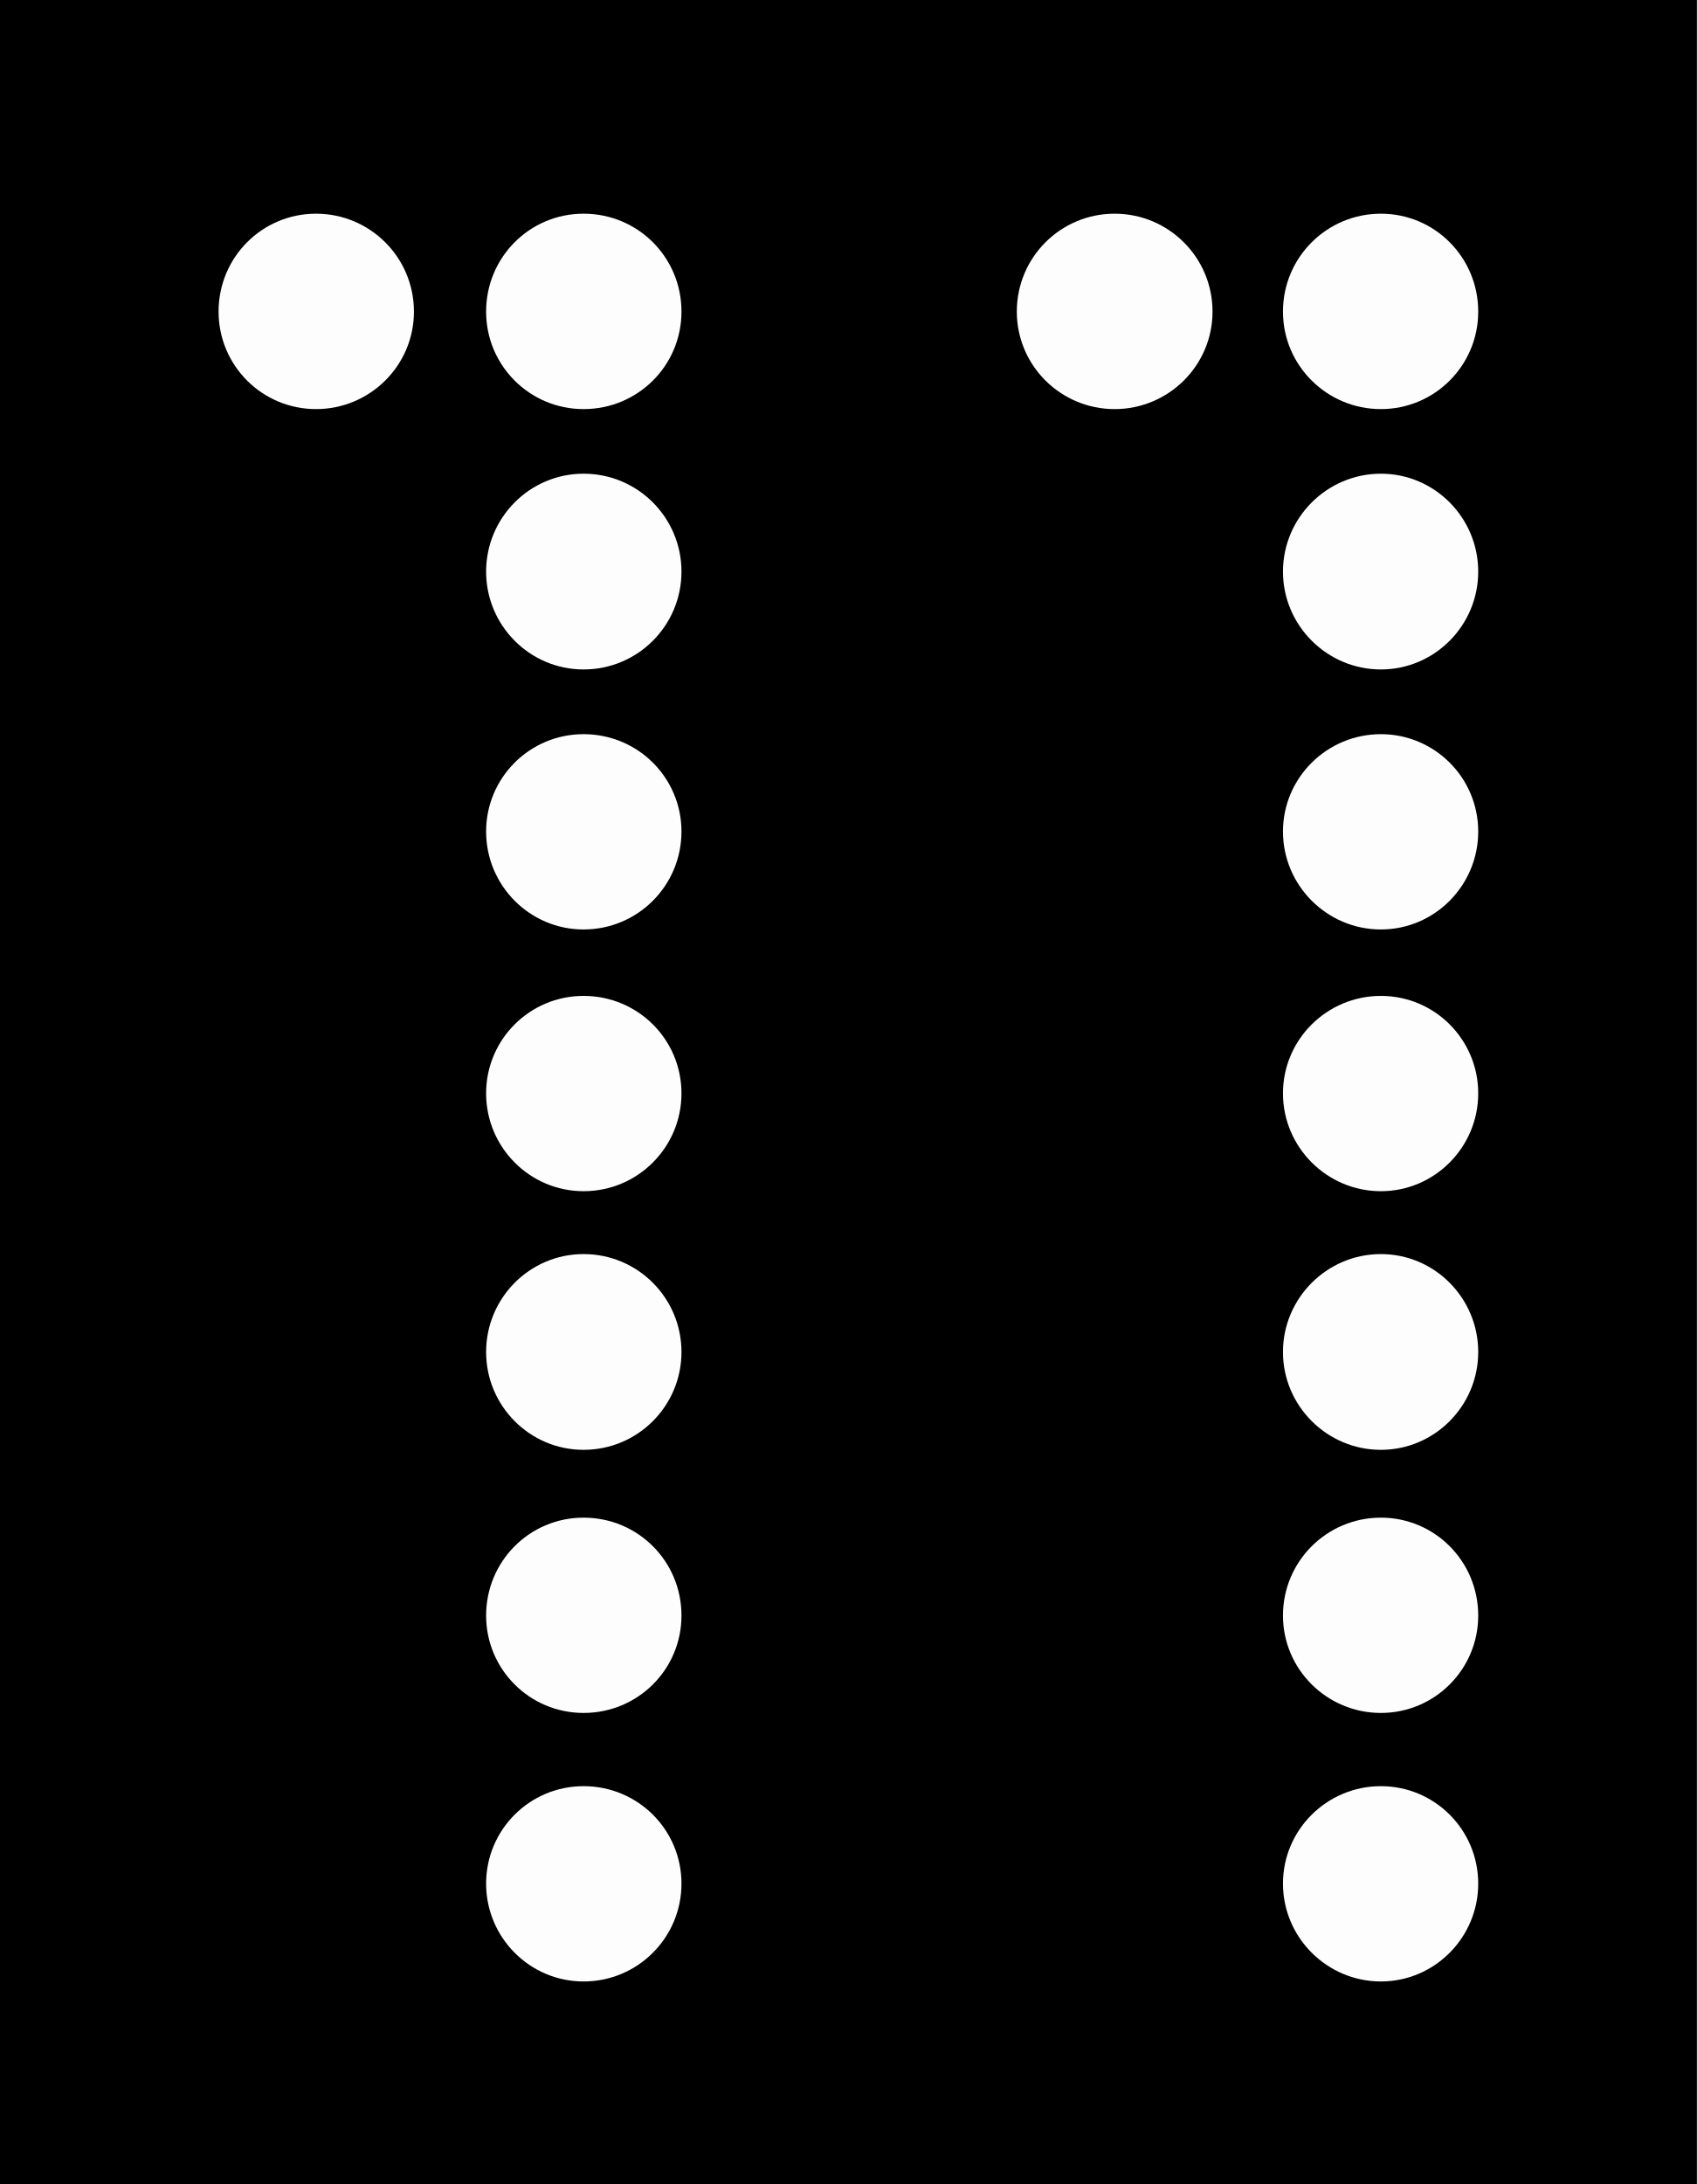
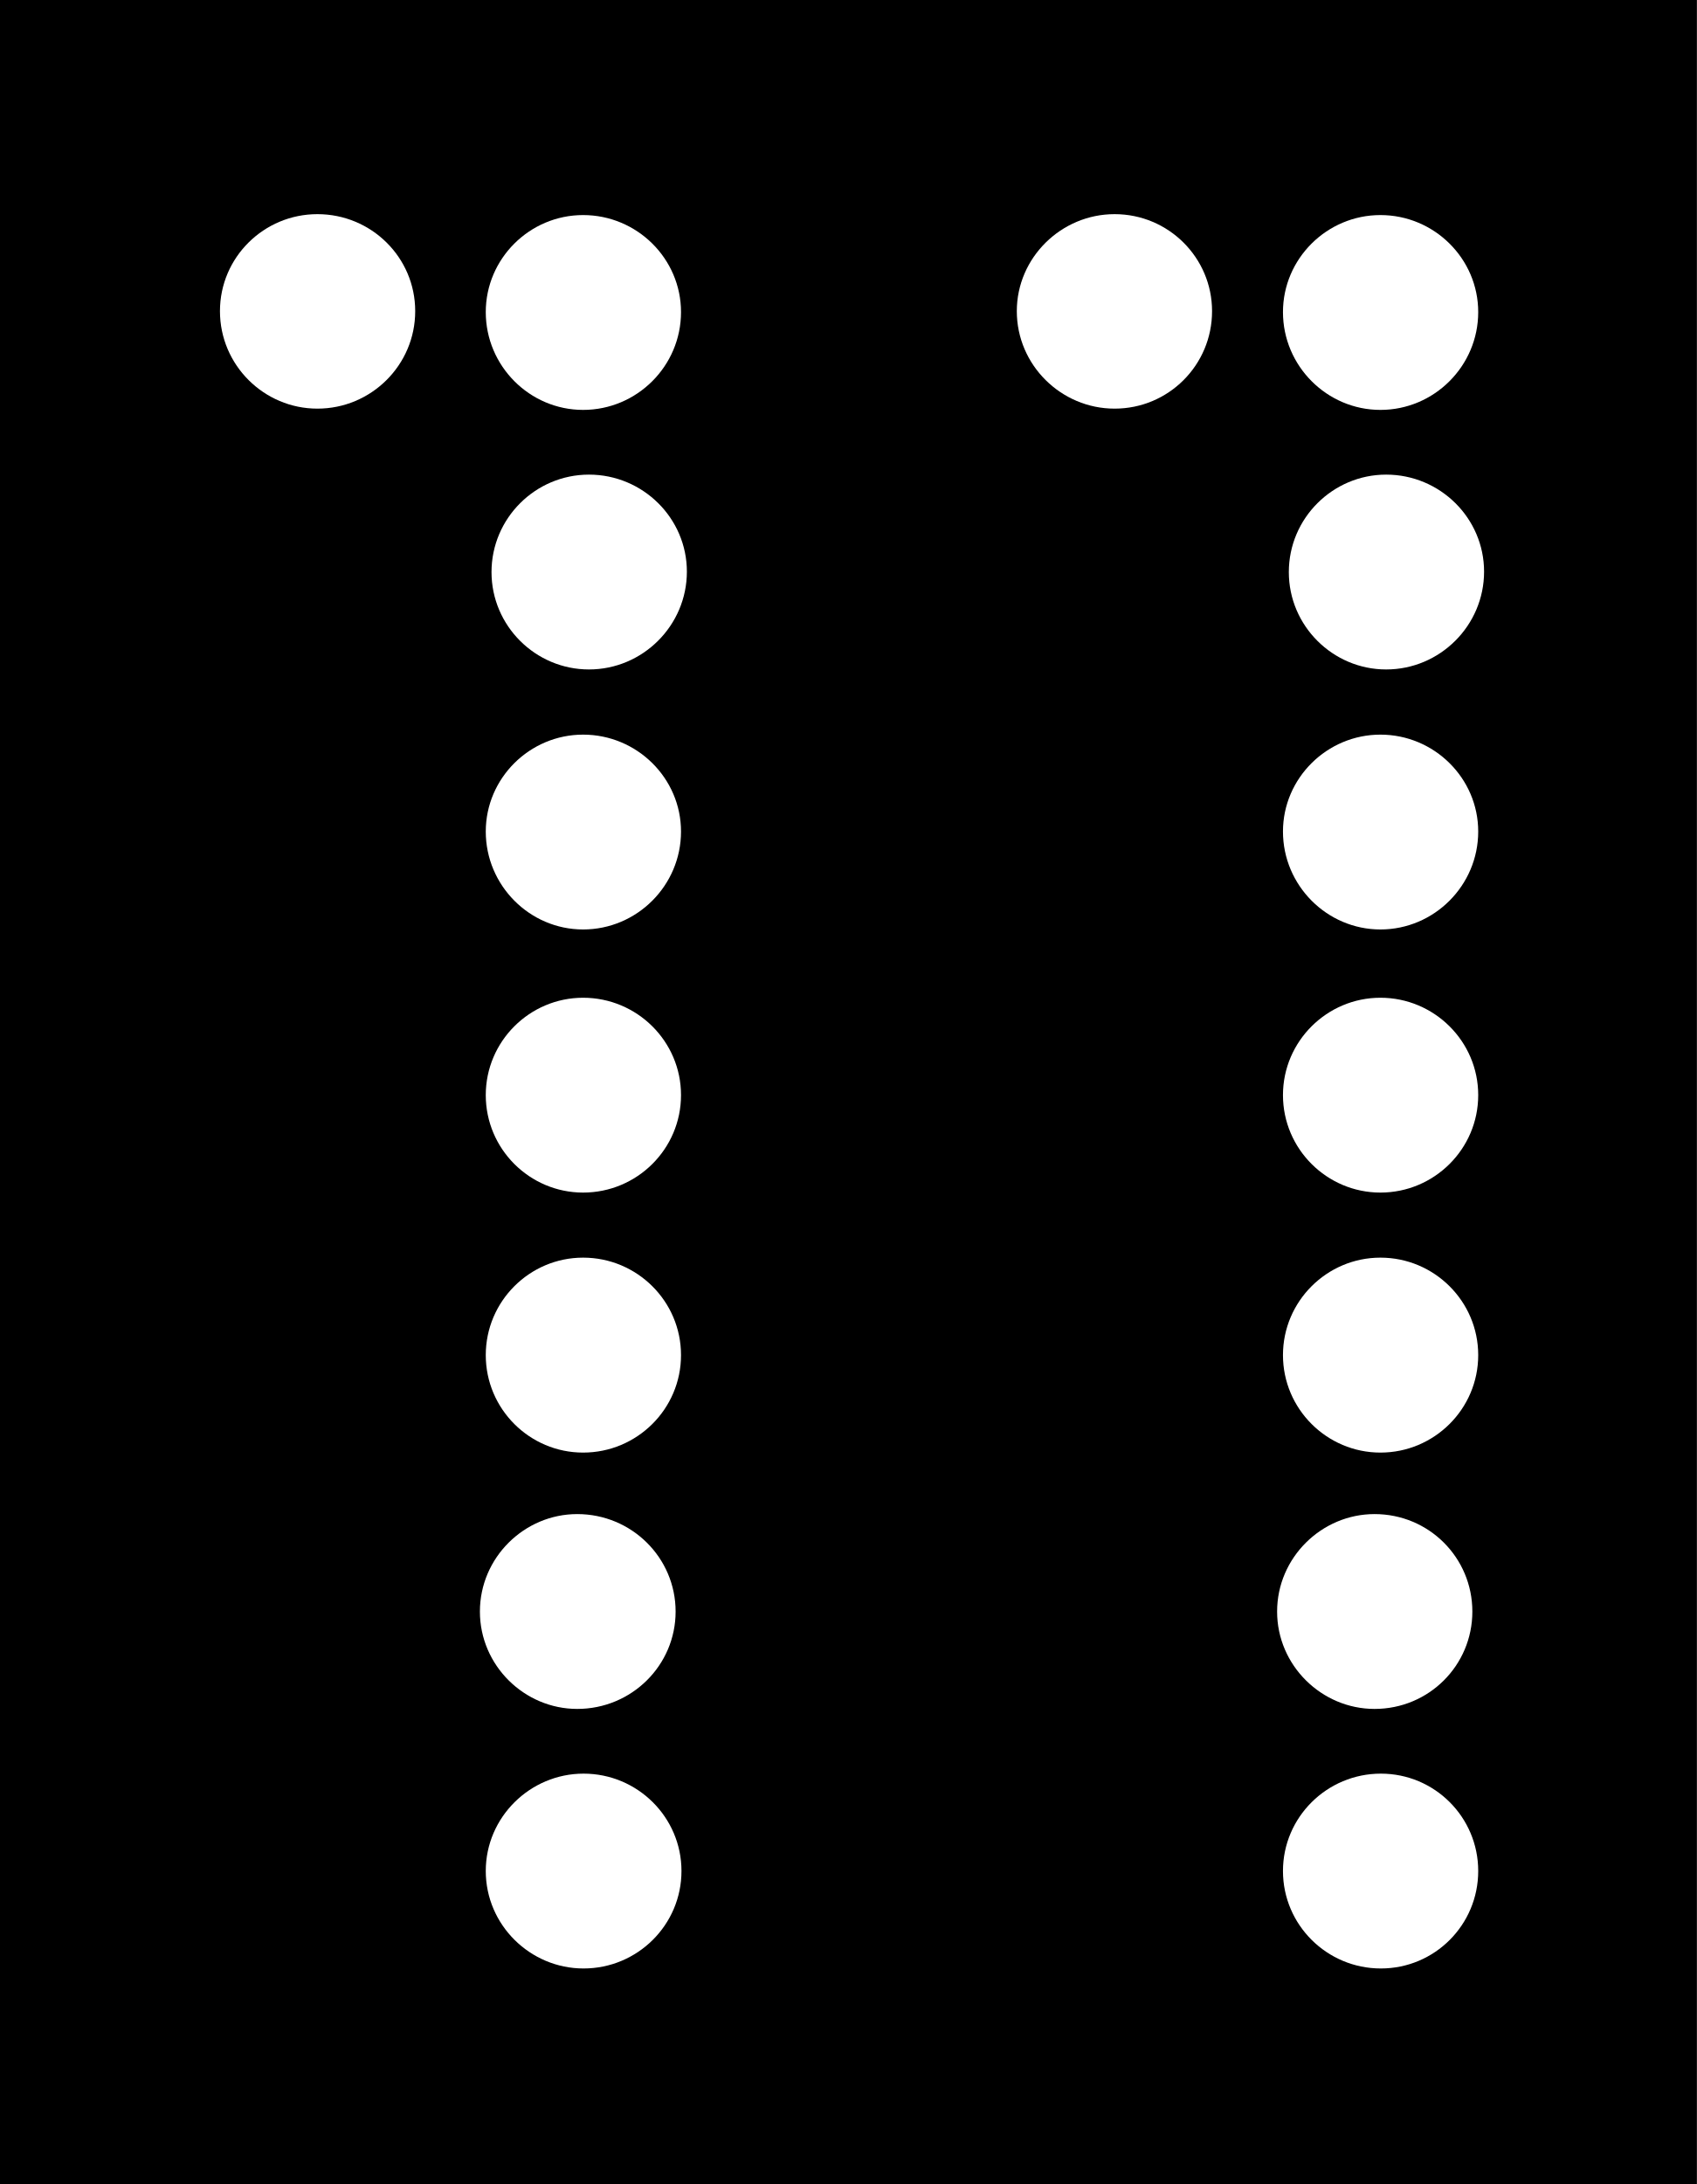
- <svg xmlns="http://www.w3.org/2000/svg" xmlns:xlink="http://www.w3.org/1999/xlink" width="14.766" height="19" viewBox="0 0 14.766 19">
-   <defs>
-     <filter id="filter-remove-color" x="0%" y="0%" width="100%" height="100%">
-       <feColorMatrix color-interpolation-filters="sRGB" values="0 0 0 0 1 0 0 0 0 1 0 0 0 0 1 0 0 0 1 0" />
-     </filter>
-     <mask id="mask-0">
-       <g filter="url(#filter-remove-color)">
-         <rect x="-1.477" y="-1.9" width="17.719" height="22.8" fill="rgb(0%, 0%, 0%)" fill-opacity="0.99" />
-       </g>
-     </mask>
-     <clipPath id="clip-0">
-       <rect x="0" y="0" width="15" height="19" />
-     </clipPath>
-     <g id="source-5" clip-path="url(#clip-0)">
-       <path fill-rule="nonzero" fill="rgb(100%, 100%, 100%)" fill-opacity="1" d="M 12.863 9.512 C 12.863 9.98 12.484 10.363 12.016 10.363 C 11.547 10.363 11.164 9.98 11.164 9.512 C 11.164 9.043 11.547 8.664 12.016 8.664 C 12.484 8.664 12.863 9.043 12.863 9.512 Z M 12.863 9.512 " />
-     </g>
-     <mask id="mask-1">
-       <g filter="url(#filter-remove-color)">
-         <rect x="-1.477" y="-1.9" width="17.719" height="22.8" fill="rgb(0%, 0%, 0%)" fill-opacity="0.99" />
-       </g>
-     </mask>
-     <clipPath id="clip-1">
-       <rect x="0" y="0" width="15" height="19" />
-     </clipPath>
-     <g id="source-8" clip-path="url(#clip-1)">
-       <path fill-rule="nonzero" fill="rgb(100%, 100%, 100%)" fill-opacity="1" d="M 12.863 11.762 C 12.863 12.23 12.484 12.613 12.016 12.613 C 11.547 12.613 11.164 12.23 11.164 11.762 C 11.164 11.293 11.547 10.91 12.016 10.91 C 12.484 10.91 12.863 11.293 12.863 11.762 Z M 12.863 11.762 " />
-     </g>
-     <mask id="mask-2">
-       <g filter="url(#filter-remove-color)">
-         <rect x="-1.477" y="-1.9" width="17.719" height="22.8" fill="rgb(0%, 0%, 0%)" fill-opacity="0.99" />
-       </g>
-     </mask>
-     <clipPath id="clip-2">
-       <rect x="0" y="0" width="15" height="19" />
-     </clipPath>
-     <g id="source-11" clip-path="url(#clip-2)">
-       <path fill-rule="nonzero" fill="rgb(100%, 100%, 100%)" fill-opacity="1" d="M 12.863 14.055 C 12.863 14.523 12.484 14.902 12.016 14.902 C 11.547 14.902 11.164 14.523 11.164 14.055 C 11.164 13.582 11.547 13.203 12.016 13.203 C 12.484 13.203 12.863 13.582 12.863 14.055 Z M 12.863 14.055 " />
-     </g>
-     <mask id="mask-3">
-       <g filter="url(#filter-remove-color)">
-         <rect x="-1.477" y="-1.9" width="17.719" height="22.8" fill="rgb(0%, 0%, 0%)" fill-opacity="0.99" />
-       </g>
-     </mask>
-     <clipPath id="clip-3">
-       <rect x="0" y="0" width="15" height="19" />
-     </clipPath>
-     <g id="source-14" clip-path="url(#clip-3)">
-       <path fill-rule="nonzero" fill="rgb(100%, 100%, 100%)" fill-opacity="1" d="M 12.863 16.387 C 12.863 16.855 12.484 17.238 12.016 17.238 C 11.547 17.238 11.164 16.855 11.164 16.387 C 11.164 15.918 11.547 15.539 12.016 15.539 C 12.484 15.539 12.863 15.918 12.863 16.387 Z M 12.863 16.387 " />
-     </g>
-     <mask id="mask-4">
-       <g filter="url(#filter-remove-color)">
-         <rect x="-1.477" y="-1.9" width="17.719" height="22.8" fill="rgb(0%, 0%, 0%)" fill-opacity="0.99" />
-       </g>
-     </mask>
-     <clipPath id="clip-4">
-       <rect x="0" y="0" width="15" height="19" />
-     </clipPath>
-     <g id="source-17" clip-path="url(#clip-4)">
-       <path fill-rule="nonzero" fill="rgb(100%, 100%, 100%)" fill-opacity="1" d="M 12.863 7.234 C 12.863 7.703 12.484 8.086 12.016 8.086 C 11.547 8.086 11.164 7.703 11.164 7.234 C 11.164 6.766 11.547 6.387 12.016 6.387 C 12.484 6.387 12.863 6.766 12.863 7.234 Z M 12.863 7.234 " />
-     </g>
-     <mask id="mask-5">
-       <g filter="url(#filter-remove-color)">
-         <rect x="-1.477" y="-1.9" width="17.719" height="22.8" fill="rgb(0%, 0%, 0%)" fill-opacity="0.99" />
-       </g>
-     </mask>
-     <clipPath id="clip-5">
-       <rect x="0" y="0" width="15" height="19" />
-     </clipPath>
-     <g id="source-20" clip-path="url(#clip-5)">
-       <path fill-rule="nonzero" fill="rgb(100%, 100%, 100%)" fill-opacity="1" d="M 12.863 4.973 C 12.863 5.441 12.484 5.824 12.016 5.824 C 11.547 5.824 11.164 5.441 11.164 4.973 C 11.164 4.504 11.547 4.121 12.016 4.121 C 12.484 4.121 12.863 4.504 12.863 4.973 Z M 12.863 4.973 " />
-     </g>
-     <mask id="mask-6">
-       <g filter="url(#filter-remove-color)">
-         <rect x="-1.477" y="-1.9" width="17.719" height="22.8" fill="rgb(0%, 0%, 0%)" fill-opacity="0.99" />
-       </g>
-     </mask>
-     <clipPath id="clip-6">
-       <rect x="0" y="0" width="15" height="19" />
-     </clipPath>
-     <g id="source-23" clip-path="url(#clip-6)">
-       <path fill-rule="nonzero" fill="rgb(100%, 100%, 100%)" fill-opacity="1" d="M 12.863 2.711 C 12.863 3.18 12.484 3.559 12.016 3.559 C 11.547 3.559 11.164 3.18 11.164 2.711 C 11.164 2.238 11.547 1.859 12.016 1.859 C 12.484 1.859 12.863 2.238 12.863 2.711 Z M 12.863 2.711 " />
-     </g>
-     <mask id="mask-7">
-       <g filter="url(#filter-remove-color)">
-         <rect x="-1.477" y="-1.9" width="17.719" height="22.8" fill="rgb(0%, 0%, 0%)" fill-opacity="0.99" />
-       </g>
-     </mask>
-     <clipPath id="clip-7">
-       <rect x="0" y="0" width="15" height="19" />
-     </clipPath>
-     <g id="source-26" clip-path="url(#clip-7)">
-       <path fill-rule="nonzero" fill="rgb(100%, 100%, 100%)" fill-opacity="1" d="M 10.551 2.711 C 10.551 3.18 10.168 3.559 9.699 3.559 C 9.23 3.559 8.848 3.18 8.848 2.711 C 8.848 2.238 9.23 1.859 9.699 1.859 C 10.168 1.859 10.551 2.238 10.551 2.711 Z M 10.551 2.711 " />
-     </g>
-     <mask id="mask-8">
-       <g filter="url(#filter-remove-color)">
-         <rect x="-1.477" y="-1.9" width="17.719" height="22.8" fill="rgb(0%, 0%, 0%)" fill-opacity="0.99" />
-       </g>
-     </mask>
-     <clipPath id="clip-8">
-       <rect x="0" y="0" width="15" height="19" />
-     </clipPath>
-     <g id="source-29" clip-path="url(#clip-8)">
-       <path fill-rule="nonzero" fill="rgb(100%, 100%, 100%)" fill-opacity="1" d="M 3.602 2.711 C 3.602 3.18 3.219 3.559 2.75 3.559 C 2.281 3.559 1.902 3.18 1.902 2.711 C 1.902 2.238 2.281 1.859 2.75 1.859 C 3.219 1.859 3.602 2.238 3.602 2.711 Z M 3.602 2.711 " />
-     </g>
-     <mask id="mask-9">
-       <g filter="url(#filter-remove-color)">
-         <rect x="-1.477" y="-1.9" width="17.719" height="22.8" fill="rgb(0%, 0%, 0%)" fill-opacity="0.99" />
-       </g>
-     </mask>
-     <clipPath id="clip-9">
-       <rect x="0" y="0" width="15" height="19" />
-     </clipPath>
-     <g id="source-32" clip-path="url(#clip-9)">
-       <path fill-rule="nonzero" fill="rgb(100%, 100%, 100%)" fill-opacity="1" d="M 5.93 9.512 C 5.93 9.98 5.551 10.363 5.078 10.363 C 4.609 10.363 4.23 9.98 4.23 9.512 C 4.23 9.043 4.609 8.664 5.078 8.664 C 5.551 8.664 5.93 9.043 5.93 9.512 Z M 5.93 9.512 " />
-     </g>
-     <mask id="mask-10">
-       <g filter="url(#filter-remove-color)">
-         <rect x="-1.477" y="-1.9" width="17.719" height="22.8" fill="rgb(0%, 0%, 0%)" fill-opacity="0.99" />
-       </g>
-     </mask>
-     <clipPath id="clip-10">
-       <rect x="0" y="0" width="15" height="19" />
-     </clipPath>
-     <g id="source-35" clip-path="url(#clip-10)">
-       <path fill-rule="nonzero" fill="rgb(100%, 100%, 100%)" fill-opacity="1" d="M 5.93 7.234 C 5.93 7.703 5.551 8.086 5.078 8.086 C 4.609 8.086 4.23 7.703 4.23 7.234 C 4.23 6.766 4.609 6.387 5.078 6.387 C 5.551 6.387 5.93 6.766 5.93 7.234 Z M 5.93 7.234 " />
-     </g>
-     <mask id="mask-11">
-       <g filter="url(#filter-remove-color)">
-         <rect x="-1.477" y="-1.9" width="17.719" height="22.8" fill="rgb(0%, 0%, 0%)" fill-opacity="0.99" />
-       </g>
-     </mask>
-     <clipPath id="clip-11">
-       <rect x="0" y="0" width="15" height="19" />
-     </clipPath>
-     <g id="source-38" clip-path="url(#clip-11)">
-       <path fill-rule="nonzero" fill="rgb(100%, 100%, 100%)" fill-opacity="1" d="M 5.93 4.973 C 5.93 5.441 5.551 5.824 5.078 5.824 C 4.609 5.824 4.23 5.441 4.23 4.973 C 4.23 4.504 4.609 4.121 5.078 4.121 C 5.551 4.121 5.93 4.504 5.93 4.973 Z M 5.93 4.973 " />
-     </g>
-     <mask id="mask-12">
-       <g filter="url(#filter-remove-color)">
-         <rect x="-1.477" y="-1.9" width="17.719" height="22.8" fill="rgb(0%, 0%, 0%)" fill-opacity="0.99" />
-       </g>
-     </mask>
-     <clipPath id="clip-12">
-       <rect x="0" y="0" width="15" height="19" />
-     </clipPath>
-     <g id="source-41" clip-path="url(#clip-12)">
-       <path fill-rule="nonzero" fill="rgb(100%, 100%, 100%)" fill-opacity="1" d="M 5.93 2.711 C 5.93 3.18 5.551 3.559 5.078 3.559 C 4.609 3.559 4.23 3.18 4.23 2.711 C 4.23 2.238 4.609 1.859 5.078 1.859 C 5.551 1.859 5.93 2.238 5.93 2.711 Z M 5.93 2.711 " />
-     </g>
-     <mask id="mask-13">
-       <g filter="url(#filter-remove-color)">
-         <rect x="-1.477" y="-1.9" width="17.719" height="22.8" fill="rgb(0%, 0%, 0%)" fill-opacity="0.99" />
-       </g>
-     </mask>
-     <clipPath id="clip-13">
-       <rect x="0" y="0" width="15" height="19" />
-     </clipPath>
-     <g id="source-44" clip-path="url(#clip-13)">
-       <path fill-rule="nonzero" fill="rgb(100%, 100%, 100%)" fill-opacity="1" d="M 5.93 11.762 C 5.93 12.23 5.551 12.613 5.078 12.613 C 4.609 12.613 4.23 12.23 4.23 11.762 C 4.23 11.293 4.609 10.91 5.078 10.91 C 5.551 10.91 5.93 11.293 5.93 11.762 Z M 5.93 11.762 " />
-     </g>
-     <mask id="mask-14">
-       <g filter="url(#filter-remove-color)">
-         <rect x="-1.477" y="-1.9" width="17.719" height="22.8" fill="rgb(0%, 0%, 0%)" fill-opacity="0.99" />
-       </g>
-     </mask>
-     <clipPath id="clip-14">
-       <rect x="0" y="0" width="15" height="19" />
-     </clipPath>
-     <g id="source-47" clip-path="url(#clip-14)">
-       <path fill-rule="nonzero" fill="rgb(100%, 100%, 100%)" fill-opacity="1" d="M 5.93 14.055 C 5.93 14.523 5.551 14.902 5.078 14.902 C 4.609 14.902 4.23 14.523 4.23 14.055 C 4.23 13.582 4.609 13.203 5.078 13.203 C 5.551 13.203 5.93 13.582 5.93 14.055 Z M 5.93 14.055 " />
-     </g>
-     <mask id="mask-15">
-       <g filter="url(#filter-remove-color)">
-         <rect x="-1.477" y="-1.9" width="17.719" height="22.8" fill="rgb(0%, 0%, 0%)" fill-opacity="0.99" />
-       </g>
-     </mask>
-     <clipPath id="clip-15">
-       <rect x="0" y="0" width="15" height="19" />
-     </clipPath>
-     <g id="source-50" clip-path="url(#clip-15)">
-       <path fill-rule="nonzero" fill="rgb(100%, 100%, 100%)" fill-opacity="1" d="M 5.93 16.387 C 5.93 16.855 5.551 17.238 5.078 17.238 C 4.609 17.238 4.23 16.855 4.23 16.387 C 4.23 15.918 4.609 15.539 5.078 15.539 C 5.551 15.539 5.93 15.918 5.93 16.387 Z M 5.93 16.387 " />
-     </g>
-   </defs>
+ <svg xmlns="http://www.w3.org/2000/svg" width="14.766" height="19" viewBox="0 0 14.766 19">
  <path fill-rule="nonzero" fill="rgb(0%, 0%, 0%)" fill-opacity="1" d="M 0 0 L 14.766 0 L 14.766 19 L 0 19 Z M 0 0 " />
-   <g mask="url(#mask-0)">
-     <use xlink:href="#source-5" />
-   </g>
-   <g mask="url(#mask-1)">
-     <use xlink:href="#source-8" />
-   </g>
-   <g mask="url(#mask-2)">
-     <use xlink:href="#source-11" />
-   </g>
-   <g mask="url(#mask-3)">
-     <use xlink:href="#source-14" />
-   </g>
-   <g mask="url(#mask-4)">
-     <use xlink:href="#source-17" />
-   </g>
-   <g mask="url(#mask-5)">
-     <use xlink:href="#source-20" />
-   </g>
-   <g mask="url(#mask-6)">
-     <use xlink:href="#source-23" />
-   </g>
-   <g mask="url(#mask-7)">
-     <use xlink:href="#source-26" />
-   </g>
-   <g mask="url(#mask-8)">
-     <use xlink:href="#source-29" />
-   </g>
-   <g mask="url(#mask-9)">
-     <use xlink:href="#source-32" />
-   </g>
-   <g mask="url(#mask-10)">
-     <use xlink:href="#source-35" />
-   </g>
-   <g mask="url(#mask-11)">
-     <use xlink:href="#source-38" />
-   </g>
-   <g mask="url(#mask-12)">
-     <use xlink:href="#source-41" />
-   </g>
-   <g mask="url(#mask-13)">
-     <use xlink:href="#source-44" />
-   </g>
-   <g mask="url(#mask-14)">
-     <use xlink:href="#source-47" />
-   </g>
-   <g mask="url(#mask-15)">
-     <use xlink:href="#source-50" />
-   </g>
+   <path fill-rule="nonzero" fill="rgb(100%, 100%, 100%)" fill-opacity="1" d="M 12.863 16.277 C 12.863 16.746 12.484 17.125 12.016 17.125 C 11.547 17.125 11.164 16.746 11.164 16.277 C 11.164 15.809 11.547 15.43 12.016 15.43 C 12.484 15.43 12.863 15.809 12.863 16.277 Z M 12.863 16.277 " />
+   <path fill-rule="nonzero" fill="rgb(100%, 100%, 100%)" fill-opacity="1" d="M 12.812 14.02 C 12.812 14.488 12.434 14.867 11.961 14.867 C 11.5 14.867 11.113 14.488 11.113 14.02 C 11.113 13.551 11.5 13.172 11.961 13.172 C 12.434 13.172 12.812 13.551 12.812 14.02 Z M 12.812 14.02 " />
+   <path fill-rule="nonzero" fill="rgb(100%, 100%, 100%)" fill-opacity="1" d="M 12.863 11.789 C 12.863 12.258 12.48 12.637 12.012 12.637 C 11.547 12.637 11.164 12.258 11.164 11.789 C 11.164 11.32 11.547 10.941 12.012 10.941 C 12.48 10.941 12.863 11.32 12.863 11.789 Z M 12.863 11.789 " />
+   <path fill-rule="nonzero" fill="rgb(100%, 100%, 100%)" fill-opacity="1" d="M 12.863 9.527 C 12.863 9.996 12.48 10.375 12.012 10.375 C 11.547 10.375 11.164 9.996 11.164 9.527 C 11.164 9.059 11.547 8.68 12.012 8.68 C 12.48 8.68 12.863 9.059 12.863 9.527 Z M 12.863 9.527 " />
+   <path fill-rule="nonzero" fill="rgb(100%, 100%, 100%)" fill-opacity="1" d="M 12.863 7.234 C 12.863 7.703 12.48 8.086 12.012 8.086 C 11.547 8.086 11.164 7.703 11.164 7.234 C 11.164 6.77 11.547 6.391 12.012 6.391 C 12.48 6.391 12.863 6.77 12.863 7.234 Z M 12.863 7.234 " />
+   <path fill-rule="nonzero" fill="rgb(100%, 100%, 100%)" fill-opacity="1" d="M 12.914 4.973 C 12.914 5.441 12.531 5.824 12.062 5.824 C 11.598 5.824 11.215 5.445 11.215 4.977 C 11.215 4.508 11.598 4.129 12.062 4.129 C 12.531 4.129 12.914 4.508 12.914 4.973 Z M 12.914 4.973 " />
+   <path fill-rule="nonzero" fill="rgb(100%, 100%, 100%)" fill-opacity="1" d="M 12.863 2.715 C 12.863 3.184 12.48 3.566 12.012 3.566 C 11.547 3.566 11.164 3.184 11.164 2.715 C 11.164 2.25 11.547 1.871 12.012 1.871 C 12.48 1.871 12.863 2.25 12.863 2.715 Z M 12.863 2.715 " />
+   <path fill-rule="nonzero" fill="rgb(100%, 100%, 100%)" fill-opacity="1" d="M 10.547 2.707 C 10.547 3.176 10.168 3.555 9.699 3.555 C 9.234 3.555 8.848 3.176 8.848 2.707 C 8.848 2.242 9.234 1.863 9.699 1.863 C 10.168 1.863 10.547 2.242 10.547 2.707 Z M 10.547 2.707 " />
+   <path fill-rule="nonzero" fill="rgb(100%, 100%, 100%)" fill-opacity="1" d="M 5.93 16.277 C 5.93 16.746 5.547 17.125 5.078 17.125 C 4.613 17.125 4.227 16.746 4.227 16.277 C 4.227 15.809 4.613 15.43 5.078 15.43 C 5.547 15.43 5.93 15.809 5.93 16.277 Z M 5.93 16.277 " />
+   <path fill-rule="nonzero" fill="rgb(100%, 100%, 100%)" fill-opacity="1" d="M 5.879 14.02 C 5.879 14.488 5.496 14.867 5.023 14.867 C 4.562 14.867 4.176 14.488 4.176 14.02 C 4.176 13.551 4.562 13.172 5.023 13.172 C 5.496 13.172 5.879 13.551 5.879 14.02 Z M 5.879 14.02 " />
+   <path fill-rule="nonzero" fill="rgb(100%, 100%, 100%)" fill-opacity="1" d="M 5.926 11.789 C 5.926 12.258 5.543 12.637 5.074 12.637 C 4.609 12.637 4.227 12.258 4.227 11.789 C 4.227 11.32 4.609 10.941 5.074 10.941 C 5.543 10.941 5.926 11.32 5.926 11.789 Z M 5.926 11.789 " />
+   <path fill-rule="nonzero" fill="rgb(100%, 100%, 100%)" fill-opacity="1" d="M 5.926 9.527 C 5.926 9.996 5.543 10.375 5.074 10.375 C 4.609 10.375 4.227 9.996 4.227 9.527 C 4.227 9.059 4.609 8.68 5.074 8.68 C 5.543 8.68 5.926 9.059 5.926 9.527 Z M 5.926 9.527 " />
+   <path fill-rule="nonzero" fill="rgb(100%, 100%, 100%)" fill-opacity="1" d="M 5.926 7.234 C 5.926 7.703 5.543 8.086 5.074 8.086 C 4.609 8.086 4.227 7.703 4.227 7.234 C 4.227 6.77 4.609 6.391 5.074 6.391 C 5.543 6.391 5.926 6.77 5.926 7.234 Z M 5.926 7.234 " />
+   <path fill-rule="nonzero" fill="rgb(100%, 100%, 100%)" fill-opacity="1" d="M 5.977 4.973 C 5.977 5.441 5.594 5.824 5.125 5.824 C 4.66 5.824 4.277 5.445 4.277 4.977 C 4.277 4.508 4.66 4.129 5.125 4.129 C 5.594 4.129 5.977 4.508 5.977 4.973 Z M 5.977 4.973 " />
+   <path fill-rule="nonzero" fill="rgb(100%, 100%, 100%)" fill-opacity="1" d="M 5.926 2.715 C 5.926 3.184 5.543 3.566 5.074 3.566 C 4.609 3.566 4.227 3.184 4.227 2.715 C 4.227 2.25 4.609 1.871 5.074 1.871 C 5.543 1.871 5.926 2.25 5.926 2.715 Z M 5.926 2.715 " />
+   <path fill-rule="nonzero" fill="rgb(100%, 100%, 100%)" fill-opacity="1" d="M 3.613 2.707 C 3.613 3.176 3.23 3.555 2.762 3.555 C 2.297 3.555 1.914 3.176 1.914 2.707 C 1.914 2.238 2.297 1.863 2.762 1.863 C 3.23 1.863 3.613 2.238 3.613 2.707 Z M 3.613 2.707 " />
</svg>
